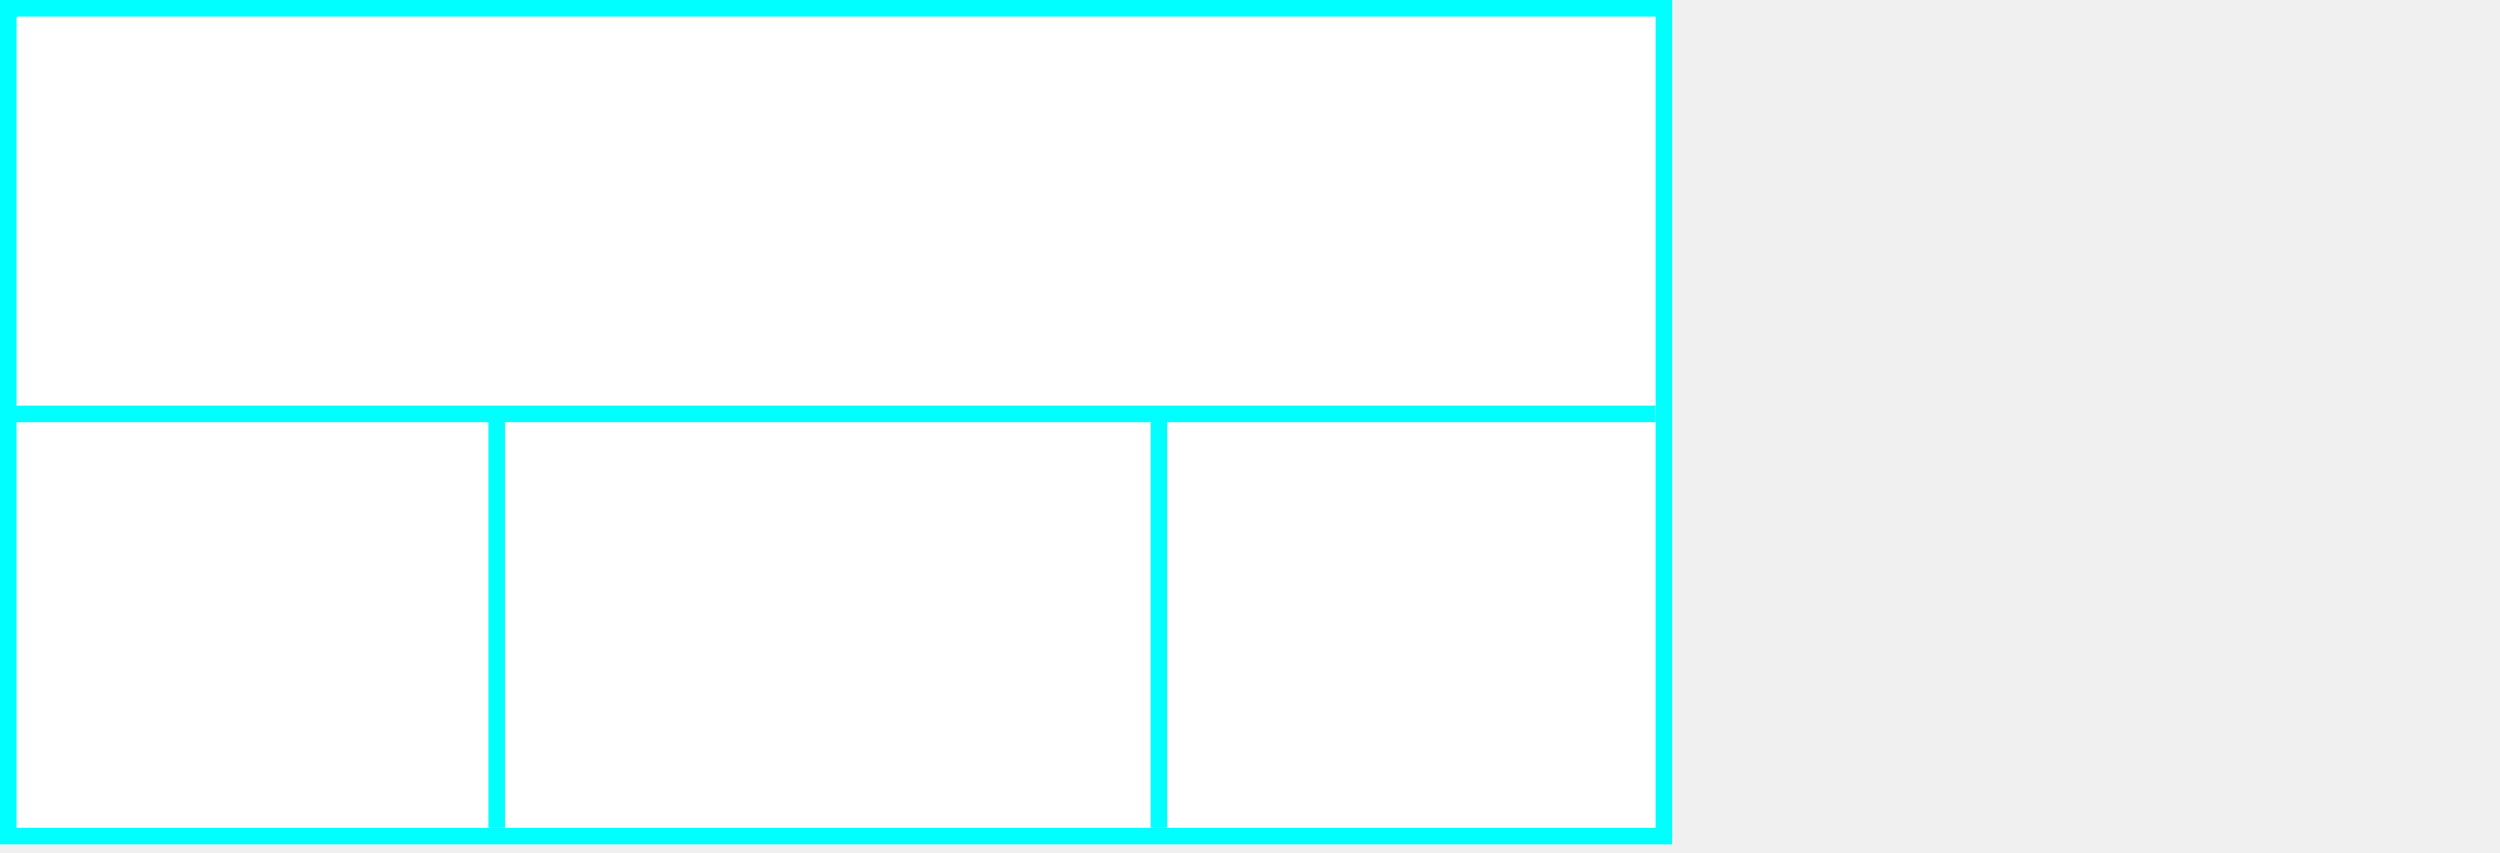
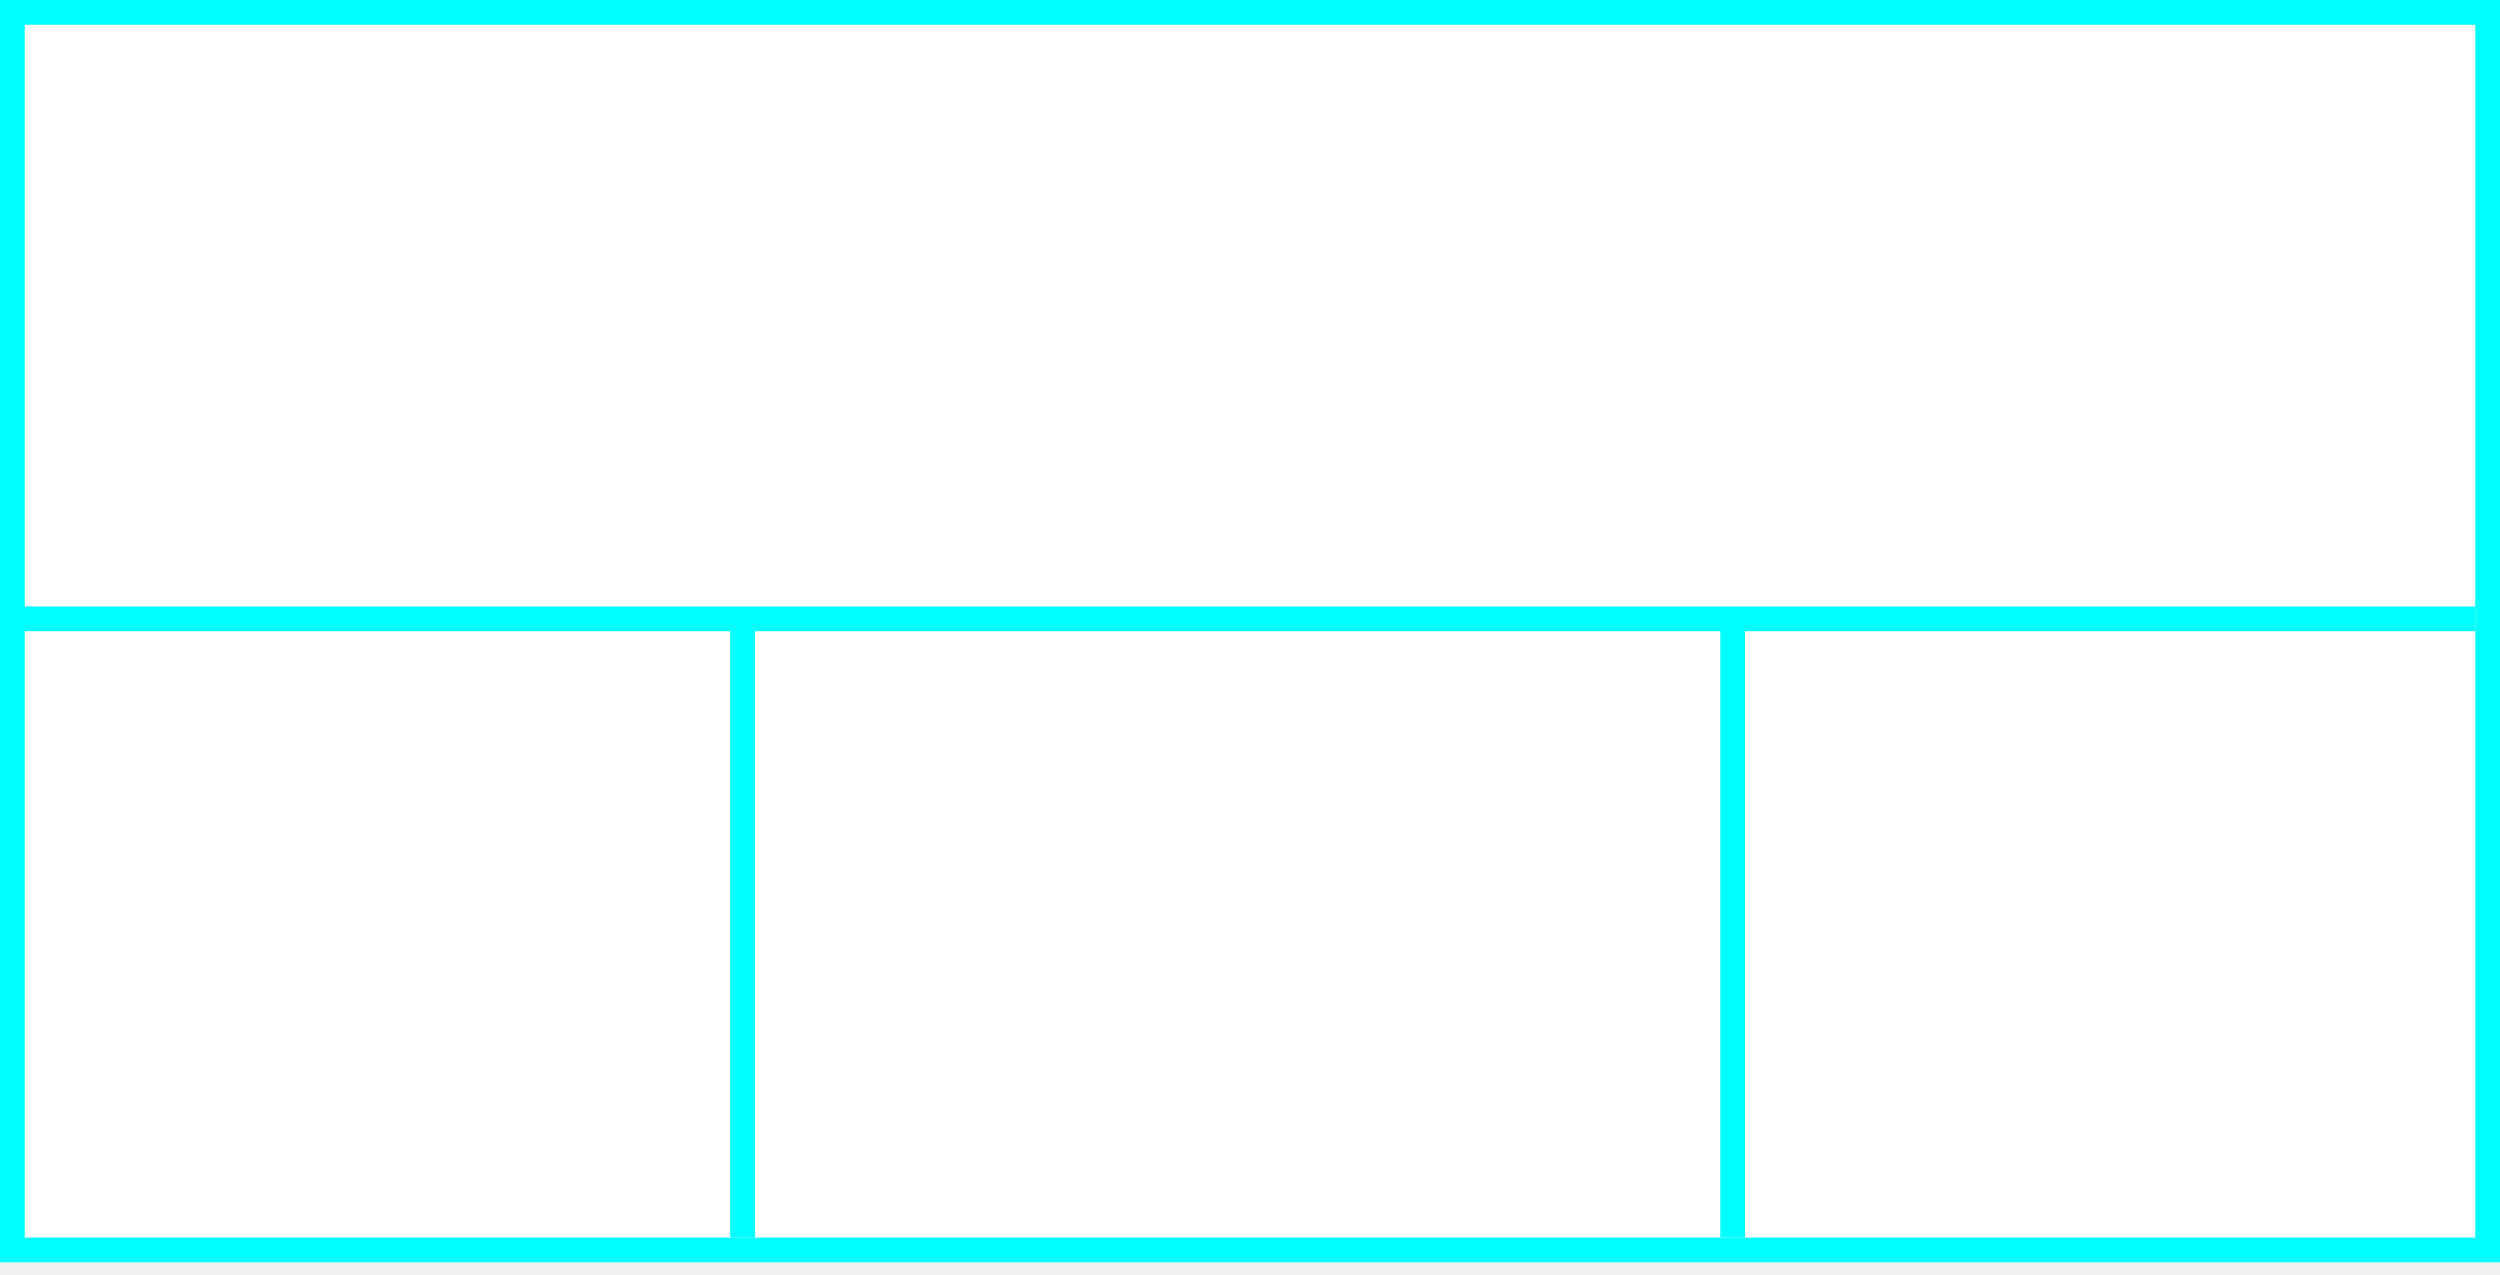
- <svg xmlns="http://www.w3.org/2000/svg" width="302" height="103">
+ <svg xmlns="http://www.w3.org/2000/svg" width="202" height="103">
  <g>
    <rect x="0" y="0" width="202" height="102" id="canvas_background" fill="#fff" />
  </g>
  <g>
    <rect fill="#fff" stroke-width="2" x="1" y="1" width="200" height="100" id="svg_3" stroke="#00FFFF" />
    <line fill="none" stroke="#00FFFF" stroke-width="2" x1="0" y1="50" x2="200" y2="50" id="svg_4" />
    <line fill="none" stroke="#00FFFF" stroke-width="2" x1="60" y1="50" x2="60" y2="100" id="svg_5" />
    <line fill="none" stroke="#00FFFF" stroke-width="2" x1="140" y1="50" x2="140" y2="100" id="svg_10" />
  </g>
</svg>
